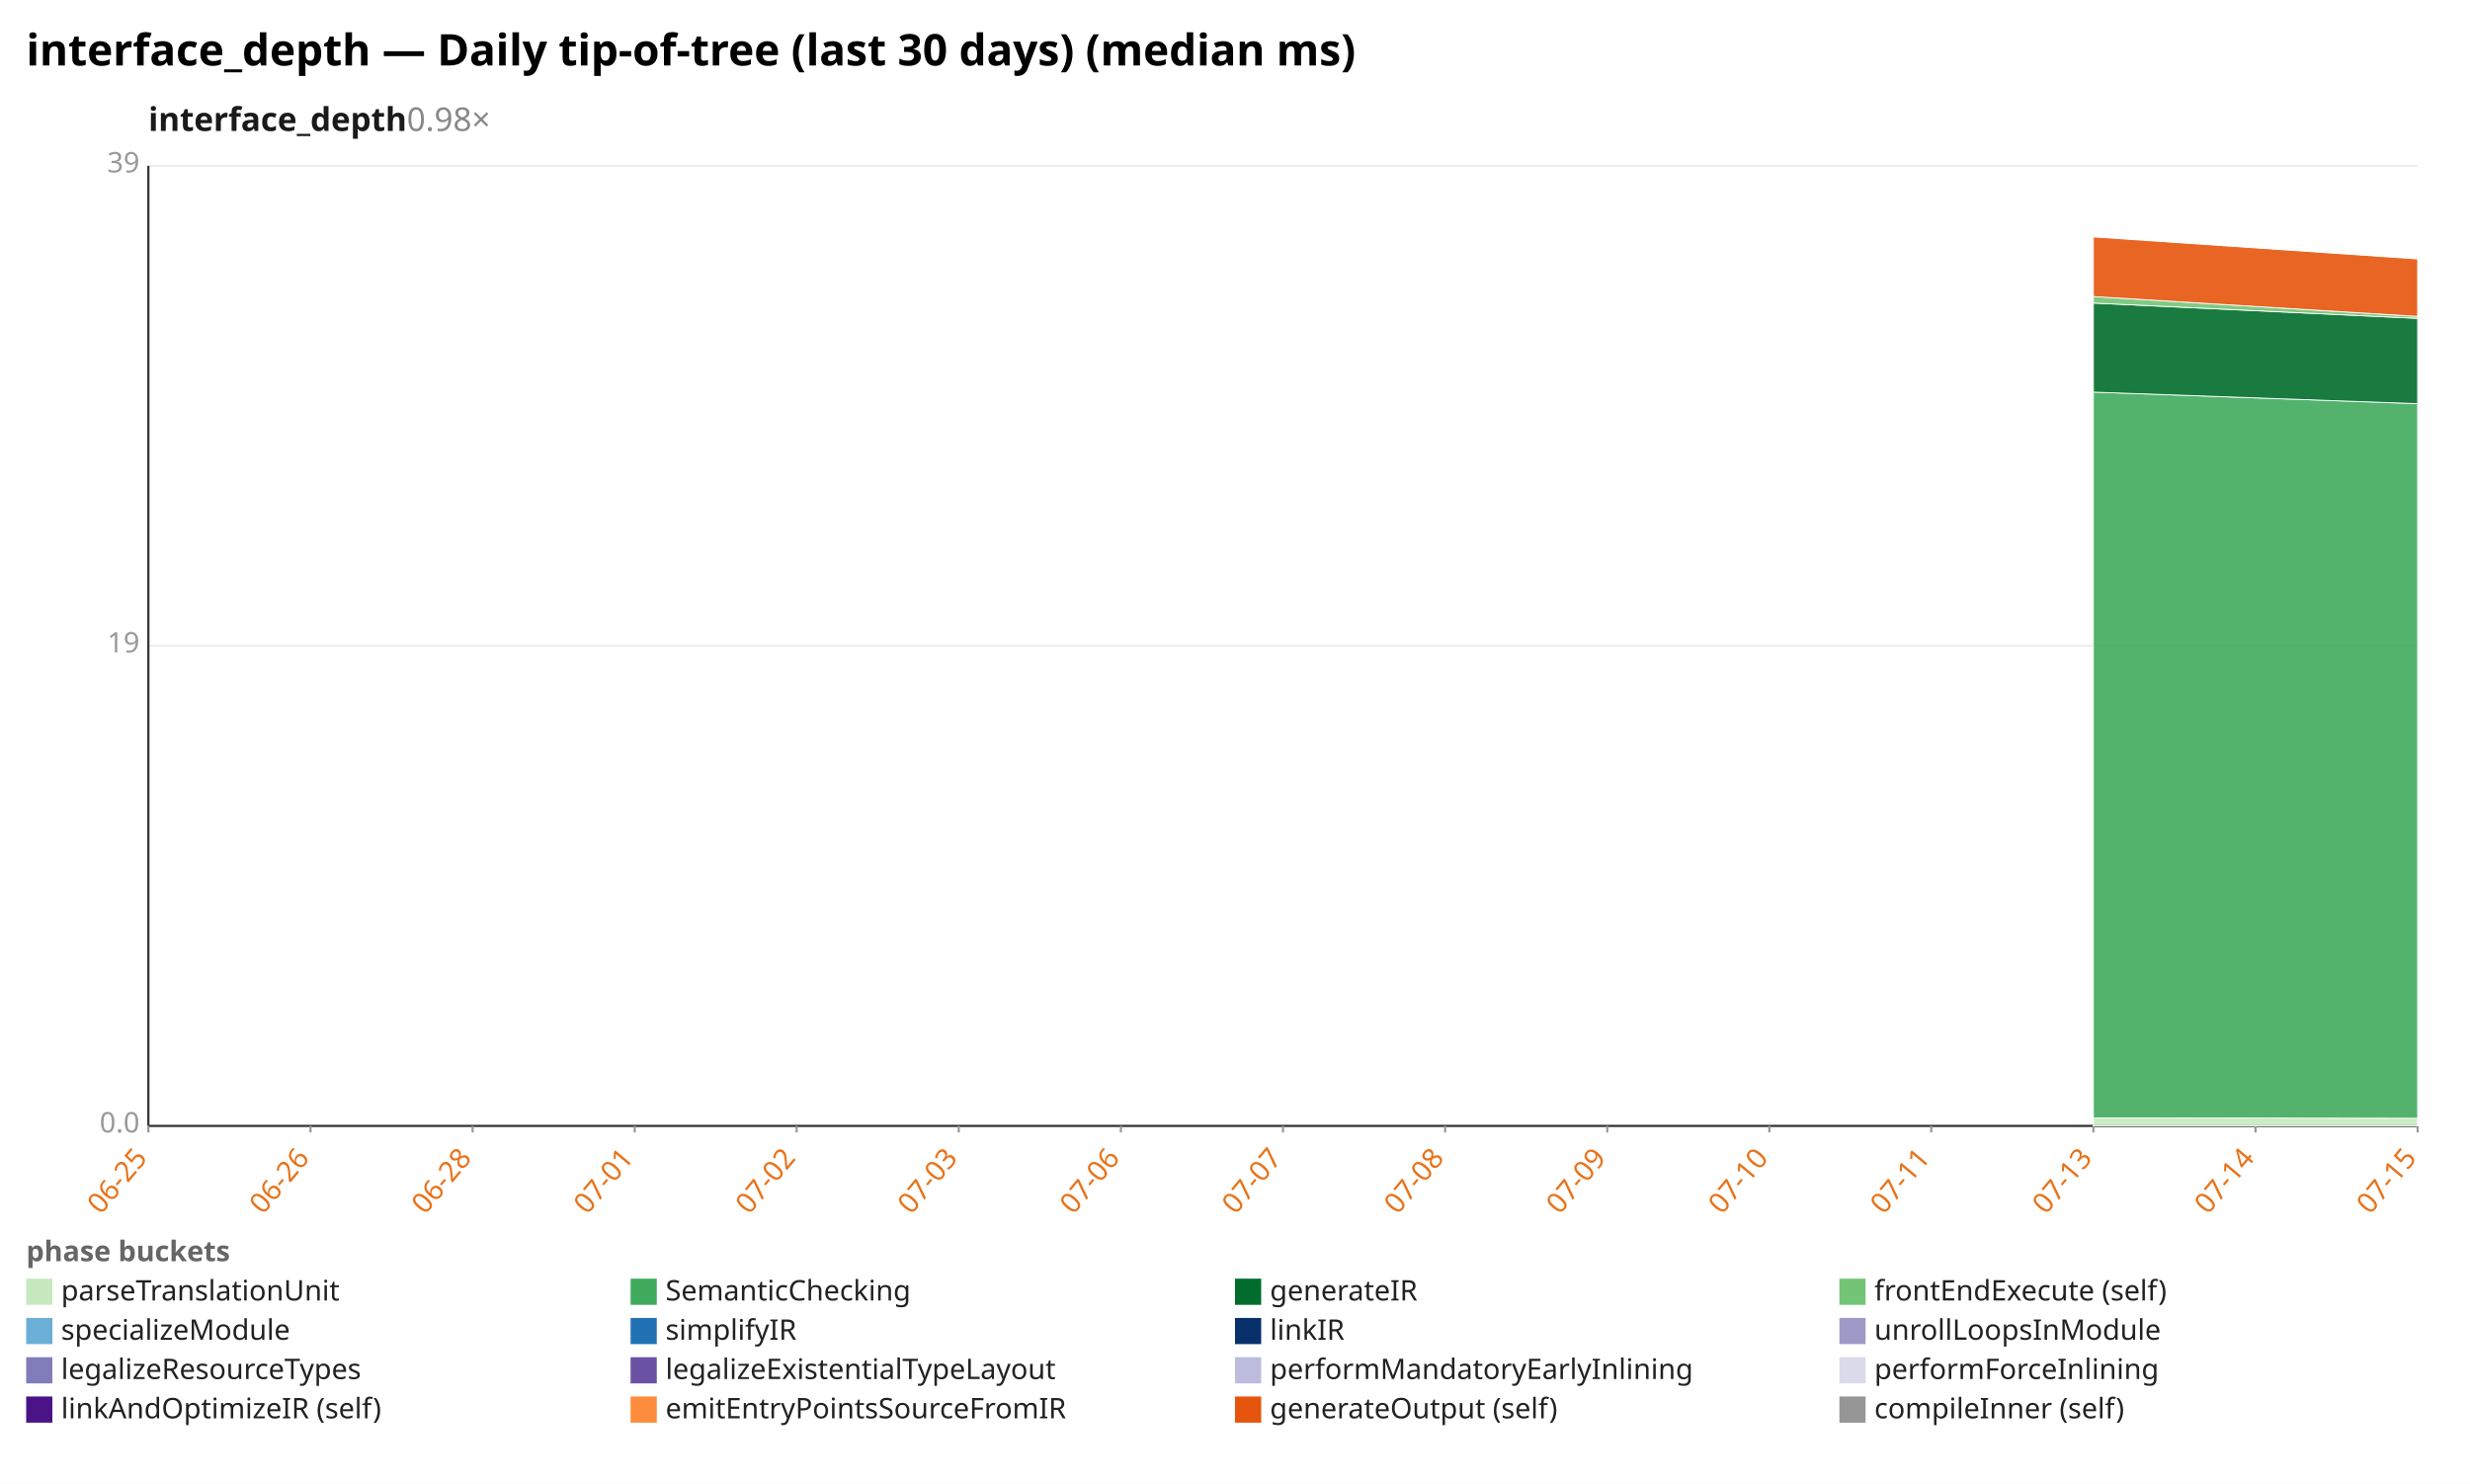
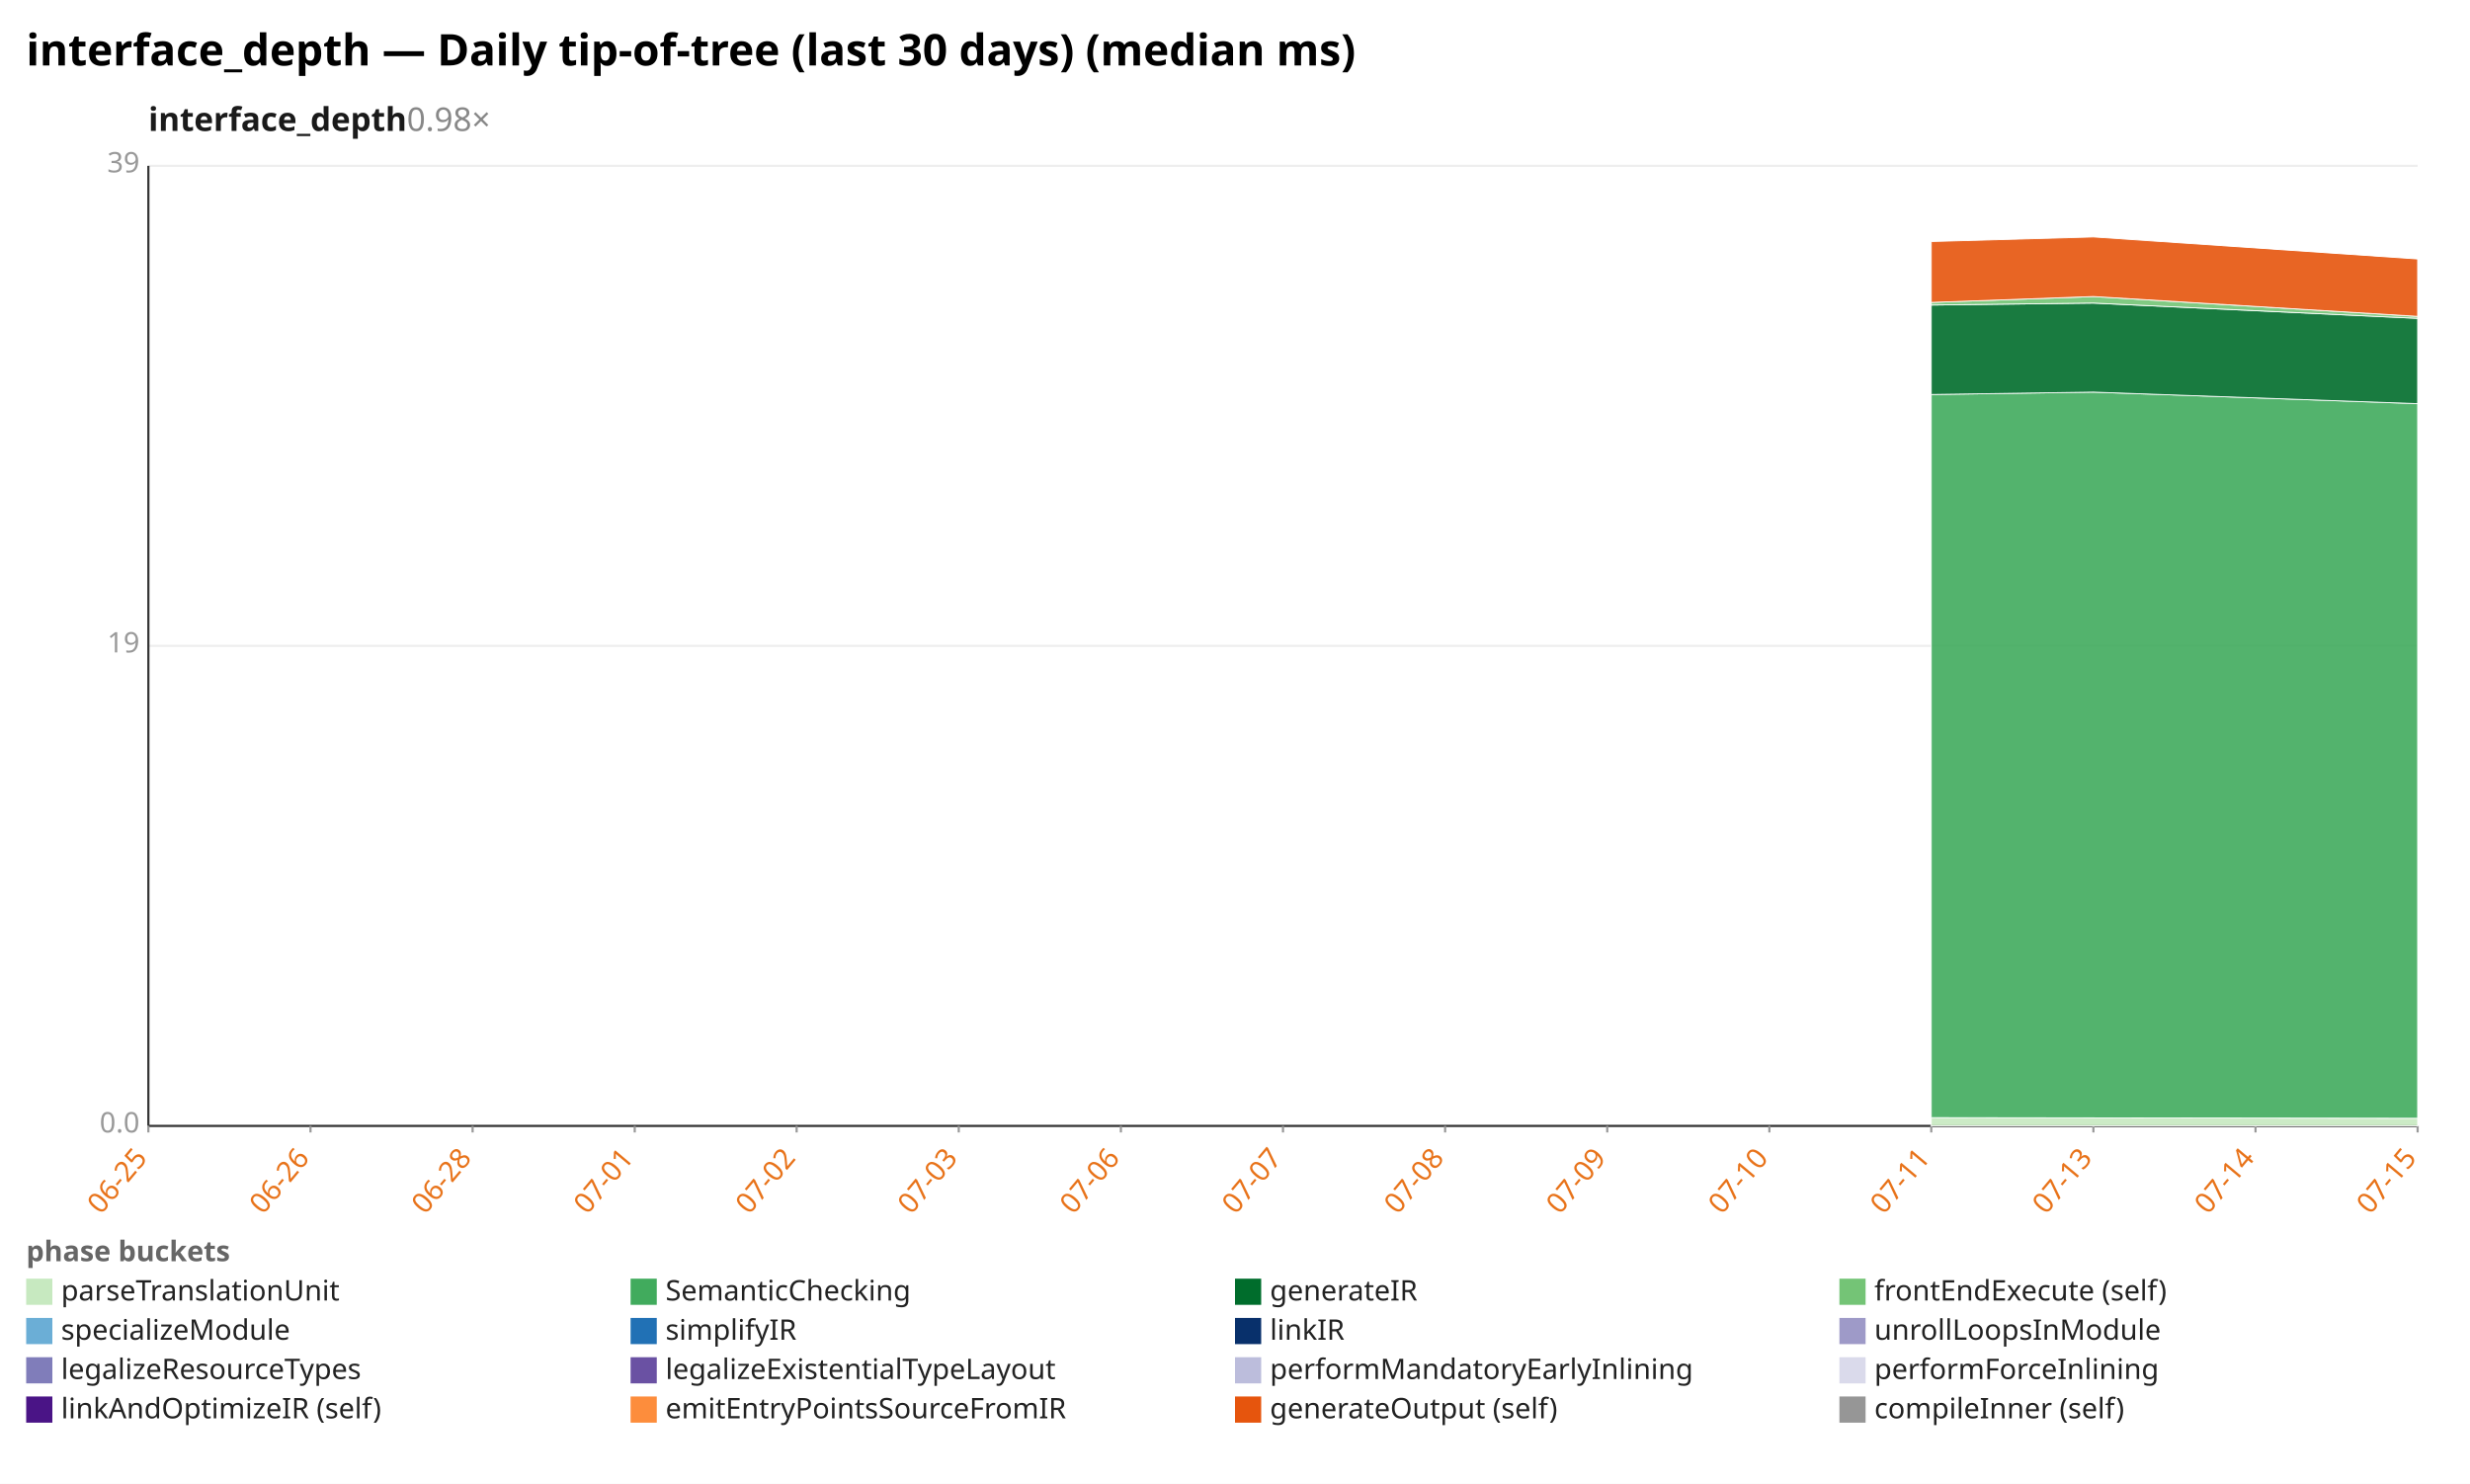
<svg xmlns="http://www.w3.org/2000/svg" width="1132" height="680" viewBox="0 0 1132 680" preserveAspectRatio="xMidYMid meet" font-family="sans-serif" font-size="13">
  <rect width="1132" height="680" fill="white" />
  <text x="12" y="30" font-size="20" font-weight="bold">interface_depth — Daily tip-of-tree (last 30 days) (median ms)</text>
  <text x="68" y="60" font-size="15" font-weight="600" fill="#1a1a1a">interface_depth<tspan fill="#888" font-weight="400" text-decoration="none">  0.98×</tspan>
  </text>
  <line x1="68.0" y1="516.0" x2="1108.0" y2="516.0" stroke="#eee" />
  <text x="64.0" y="519.0" text-anchor="end" fill="#999">0.0</text>
  <line x1="68.0" y1="296.0" x2="1108.0" y2="296.0" stroke="#eee" />
  <text x="64.0" y="299.0" text-anchor="end" fill="#999">19</text>
  <line x1="68.0" y1="76.0" x2="1108.0" y2="76.0" stroke="#eee" />
  <text x="64.0" y="79.0" text-anchor="end" fill="#999">39</text>
  <line x1="68.0" y1="76.0" x2="68.0" y2="516.0" stroke="#333" />
  <line x1="68.0" y1="516.0" x2="1108.0" y2="516.0" stroke="#333" />
  <line x1="68.0" y1="516.0" x2="68.0" y2="519.0" stroke="#999" />
  <text x="68.0" y="531.0" text-anchor="end" fill="#e8731a" transform="rotate(-50 68.0 531.0)">06-25</text>
  <line x1="142.3" y1="516.0" x2="142.3" y2="519.0" stroke="#999" />
  <text x="142.3" y="531.0" text-anchor="end" fill="#e8731a" transform="rotate(-50 142.3 531.0)">06-26</text>
  <line x1="216.6" y1="516.0" x2="216.6" y2="519.0" stroke="#999" />
  <text x="216.6" y="531.0" text-anchor="end" fill="#e8731a" transform="rotate(-50 216.6 531.0)">06-28</text>
  <line x1="290.9" y1="516.0" x2="290.9" y2="519.0" stroke="#999" />
  <text x="290.9" y="531.0" text-anchor="end" fill="#e8731a" transform="rotate(-50 290.9 531.0)">07-01</text>
  <line x1="365.1" y1="516.0" x2="365.1" y2="519.0" stroke="#999" />
  <text x="365.1" y="531.0" text-anchor="end" fill="#e8731a" transform="rotate(-50 365.1 531.0)">07-02</text>
  <line x1="439.4" y1="516.0" x2="439.4" y2="519.0" stroke="#999" />
  <text x="439.4" y="531.0" text-anchor="end" fill="#e8731a" transform="rotate(-50 439.4 531.0)">07-03</text>
  <line x1="513.7" y1="516.0" x2="513.7" y2="519.0" stroke="#999" />
  <text x="513.7" y="531.0" text-anchor="end" fill="#e8731a" transform="rotate(-50 513.7 531.0)">07-06</text>
  <line x1="588.0" y1="516.0" x2="588.0" y2="519.0" stroke="#999" />
  <text x="588.0" y="531.0" text-anchor="end" fill="#e8731a" transform="rotate(-50 588.0 531.0)">07-07</text>
  <line x1="662.3" y1="516.0" x2="662.3" y2="519.0" stroke="#999" />
  <text x="662.3" y="531.0" text-anchor="end" fill="#e8731a" transform="rotate(-50 662.3 531.0)">07-08</text>
  <line x1="736.6" y1="516.0" x2="736.6" y2="519.0" stroke="#999" />
  <text x="736.6" y="531.0" text-anchor="end" fill="#e8731a" transform="rotate(-50 736.6 531.0)">07-09</text>
  <line x1="810.9" y1="516.0" x2="810.9" y2="519.0" stroke="#999" />
  <text x="810.9" y="531.0" text-anchor="end" fill="#e8731a" transform="rotate(-50 810.9 531.0)">07-10</text>
  <line x1="885.1" y1="516.0" x2="885.1" y2="519.0" stroke="#999" />
  <text x="885.1" y="531.0" text-anchor="end" fill="#e8731a" transform="rotate(-50 885.1 531.0)">07-11</text>
  <line x1="959.4" y1="516.0" x2="959.4" y2="519.0" stroke="#999" />
  <text x="959.4" y="531.0" text-anchor="end" fill="#e8731a" transform="rotate(-50 959.4 531.0)">07-13</text>
  <line x1="1033.7" y1="516.0" x2="1033.7" y2="519.0" stroke="#999" />
  <text x="1033.7" y="531.0" text-anchor="end" fill="#e8731a" transform="rotate(-50 1033.7 531.0)">07-14</text>
  <line x1="1108.0" y1="516.0" x2="1108.0" y2="519.0" stroke="#999" />
  <text x="1108.0" y="531.0" text-anchor="end" fill="#e8731a" transform="rotate(-50 1108.0 531.0)">07-15</text>
-   <polygon points="959.4,512.3 1108.0,512.5 1108.0,516.0 959.4,516.0" fill="#c7e9c0" fill-opacity="0.9" stroke="#fff" stroke-width="0.4" />
-   <polygon points="959.4,179.7 1108.0,185.0 1108.0,512.5 959.4,512.3" fill="#41ab5d" fill-opacity="0.9" stroke="#fff" stroke-width="0.4" />
-   <polygon points="959.4,138.9 1108.0,145.9 1108.0,185.0 959.4,179.7" fill="#006d2c" fill-opacity="0.9" stroke="#fff" stroke-width="0.4" />
-   <polygon points="959.4,135.9 1108.0,145.0 1108.0,145.9 959.4,138.9" fill="#74c476" fill-opacity="0.9" stroke="#fff" stroke-width="0.4" />
-   <polygon points="959.4,108.6 1108.0,118.7 1108.0,145.0 959.4,135.9" fill="#e6550d" fill-opacity="0.9" stroke="#fff" stroke-width="0.4" />
+   <polygon points="885.1,512.2 959.4,512.3 1108.0,512.5 1108.0,516.0 959.4,516.0 885.1,516.0" fill="#c7e9c0" fill-opacity="0.9" stroke="#fff" stroke-width="0.4" />
+   <polygon points="885.1,180.8 959.4,179.7 1108.0,185.0 1108.0,512.5 959.4,512.3 885.1,512.2" fill="#41ab5d" fill-opacity="0.9" stroke="#fff" stroke-width="0.4" />
+   <polygon points="885.1,139.8 959.4,138.9 1108.0,145.9 1108.0,185.0 959.4,179.7 885.1,180.8" fill="#006d2c" fill-opacity="0.9" stroke="#fff" stroke-width="0.4" />
+   <polygon points="885.1,138.6 959.4,135.9 1108.0,145.0 1108.0,145.9 959.4,138.9 885.1,139.8" fill="#74c476" fill-opacity="0.9" stroke="#fff" stroke-width="0.4" />
+   <polygon points="885.1,110.7 959.4,108.6 1108.0,118.7 1108.0,145.0 959.4,135.9 885.1,138.6" fill="#e6550d" fill-opacity="0.9" stroke="#fff" stroke-width="0.4" />
  <text x="12" y="578" fill="#666" font-weight="600">phase buckets</text>
  <rect x="12" y="586" width="12" height="12" fill="#c7e9c0" />
  <text x="28" y="596" fill="#222">parseTranslationUnit</text>
  <rect x="289" y="586" width="12" height="12" fill="#41ab5d" />
  <text x="305" y="596" fill="#222">SemanticChecking</text>
  <rect x="566" y="586" width="12" height="12" fill="#006d2c" />
  <text x="582" y="596" fill="#222">generateIR</text>
  <rect x="843" y="586" width="12" height="12" fill="#74c476" />
  <text x="859" y="596" fill="#222">frontEndExecute (self)</text>
  <rect x="12" y="604" width="12" height="12" fill="#6baed6" />
  <text x="28" y="614" fill="#222">specializeModule</text>
  <rect x="289" y="604" width="12" height="12" fill="#2171b5" />
  <text x="305" y="614" fill="#222">simplifyIR</text>
  <rect x="566" y="604" width="12" height="12" fill="#08306b" />
  <text x="582" y="614" fill="#222">linkIR</text>
  <rect x="843" y="604" width="12" height="12" fill="#9e9ac8" />
  <text x="859" y="614" fill="#222">unrollLoopsInModule</text>
  <rect x="12" y="622" width="12" height="12" fill="#807dba" />
  <text x="28" y="632" fill="#222">legalizeResourceTypes</text>
  <rect x="289" y="622" width="12" height="12" fill="#6a51a3" />
  <text x="305" y="632" fill="#222">legalizeExistentialTypeLayout</text>
  <rect x="566" y="622" width="12" height="12" fill="#bcbddc" />
  <text x="582" y="632" fill="#222">performMandatoryEarlyInlining</text>
  <rect x="843" y="622" width="12" height="12" fill="#dadaeb" />
  <text x="859" y="632" fill="#222">performForceInlining</text>
  <rect x="12" y="640" width="12" height="12" fill="#4a1486" />
  <text x="28" y="650" fill="#222">linkAndOptimizeIR (self)</text>
  <rect x="289" y="640" width="12" height="12" fill="#fd8d3c" />
  <text x="305" y="650" fill="#222">emitEntryPointsSourceFromIR</text>
  <rect x="566" y="640" width="12" height="12" fill="#e6550d" />
  <text x="582" y="650" fill="#222">generateOutput (self)</text>
  <rect x="843" y="640" width="12" height="12" fill="#969696" />
  <text x="859" y="650" fill="#222">compileInner (self)</text>
</svg>
